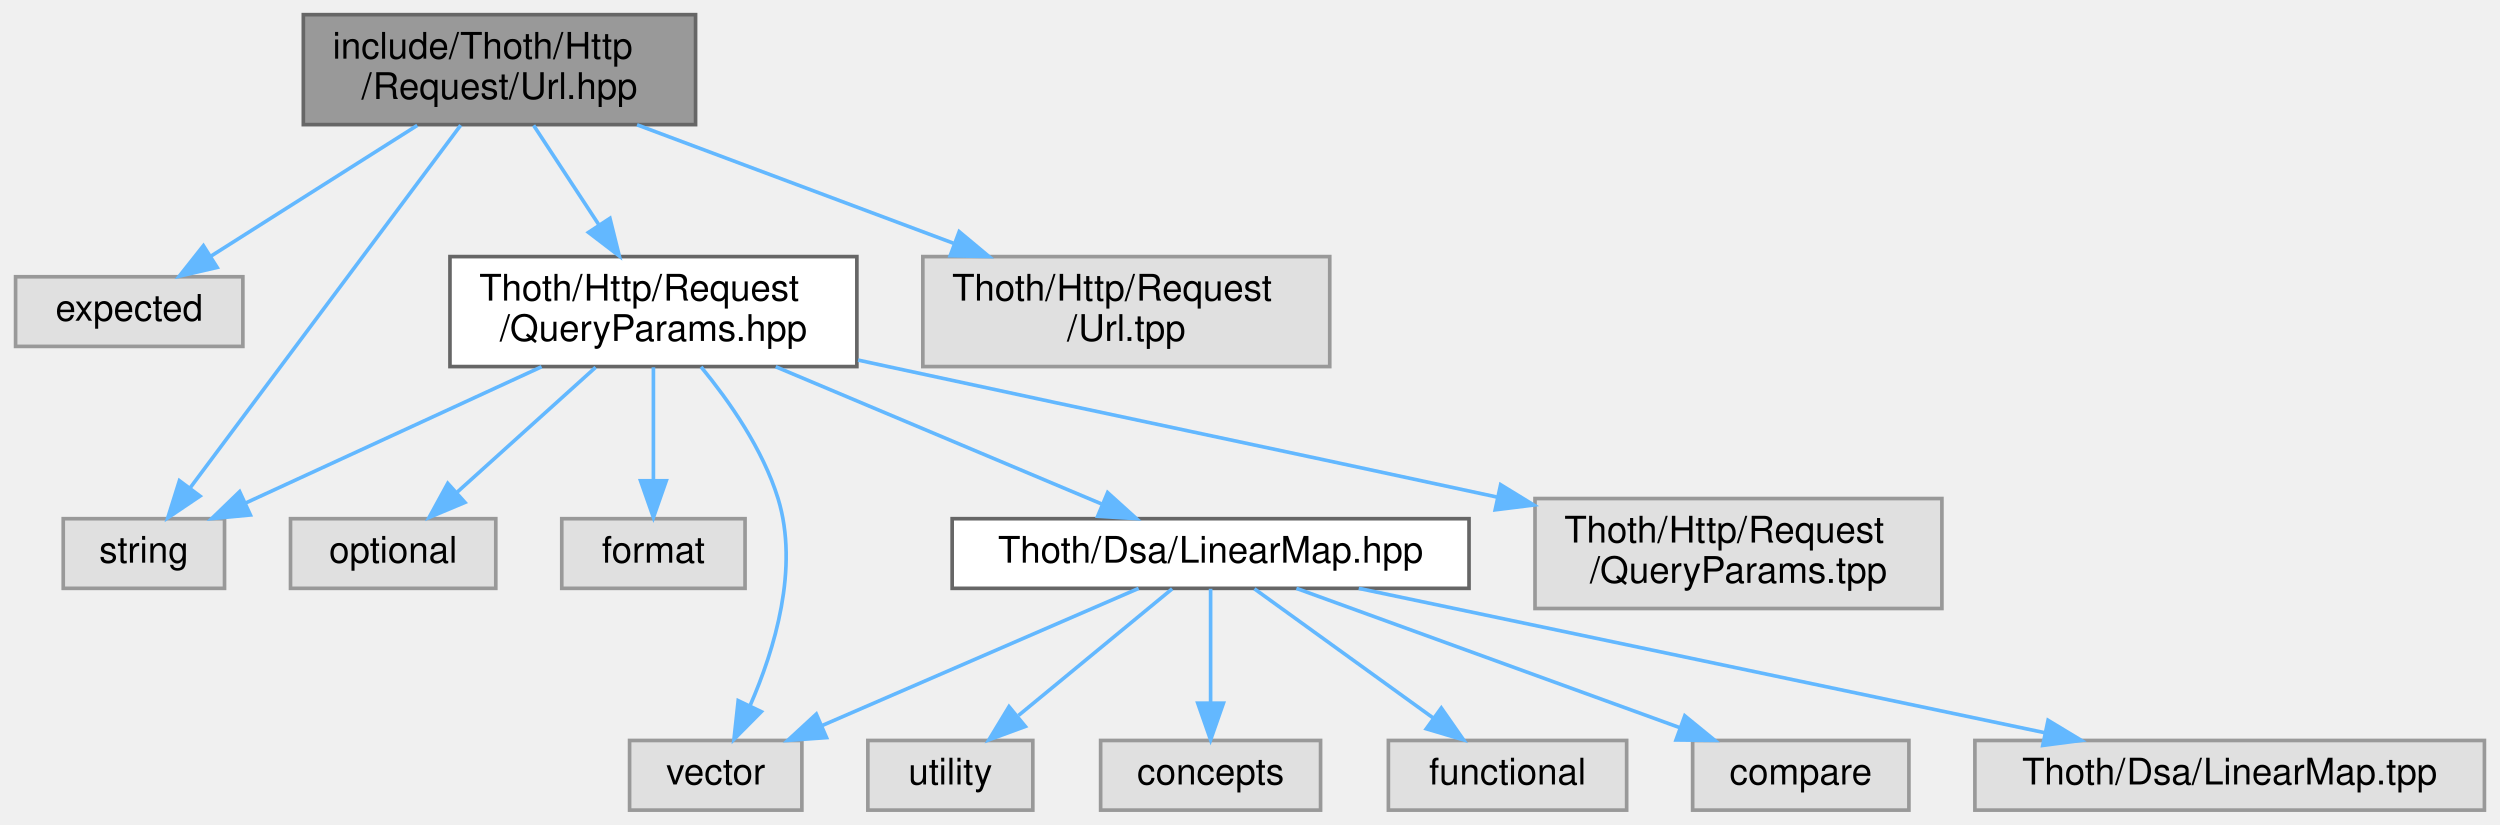
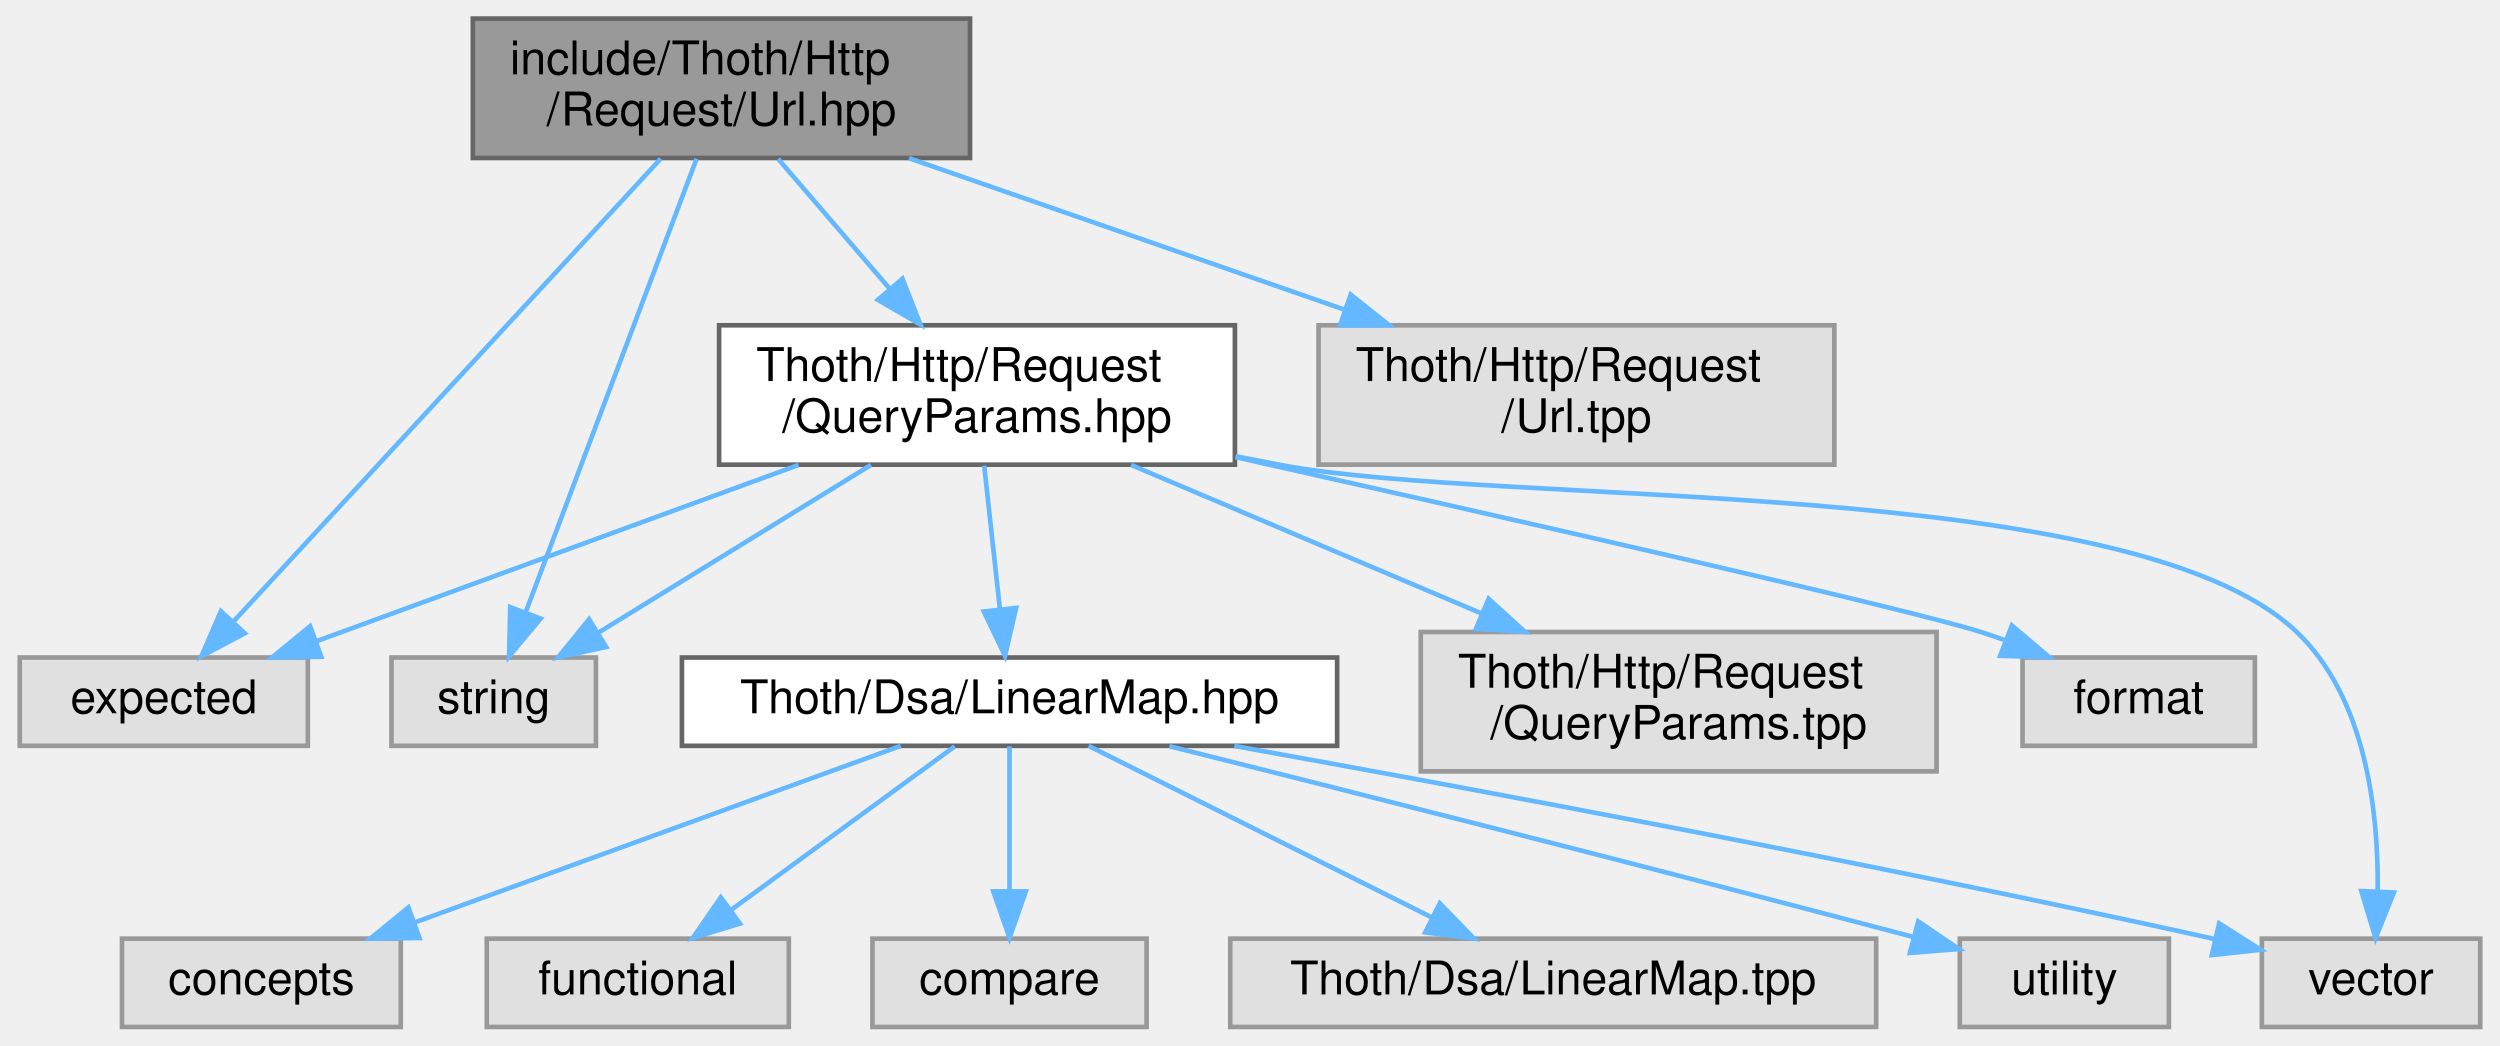
- <svg xmlns="http://www.w3.org/2000/svg" xmlns:xlink="http://www.w3.org/1999/xlink" width="682pt" height="225pt" viewBox="0.00 0.00 681.50 225.00">
+ <svg xmlns="http://www.w3.org/2000/svg" xmlns:xlink="http://www.w3.org/1999/xlink" width="538pt" height="225pt" viewBox="0.00 0.00 537.50 225.00">
  <g id="graph0" class="graph" transform="scale(1 1) rotate(0) translate(4 221)">
    <g id="Node000001" class="node">
      <g id="a_Node000001">
        <a xlink:title=" ">
-           <polygon fill="#999999" stroke="#666666" points="185.5,-217 78.5,-217 78.5,-187 185.5,-187 185.5,-217" />
-           <text text-anchor="start" x="86.5" y="-205" font-family="Helvetica,sans-Serif" font-size="10.00">include/Thoth/Http</text>
-           <text text-anchor="middle" x="132" y="-194" font-family="Helvetica,sans-Serif" font-size="10.00">/Request/Url.hpp</text>
+           <polygon fill="#999999" stroke="#666666" points="204.5,-217 97.5,-217 97.5,-187 204.5,-187 204.5,-217" />
+           <text text-anchor="start" x="105.5" y="-205" font-family="Helvetica,sans-Serif" font-size="10.00">include/Thoth/Http</text>
+           <text text-anchor="middle" x="151" y="-194" font-family="Helvetica,sans-Serif" font-size="10.00">/Request/Url.hpp</text>
        </a>
      </g>
    </g>
    <g id="Node000002" class="node">
      <g id="a_Node000002">
        <a xlink:title=" ">
-           <polygon fill="#e0e0e0" stroke="#999999" points="62,-145.5 0,-145.5 0,-126.5 62,-126.5 62,-145.5" />
-           <text text-anchor="middle" x="31" y="-133.5" font-family="Helvetica,sans-Serif" font-size="10.00">expected</text>
+           <polygon fill="#e0e0e0" stroke="#999999" points="62,-79.5 0,-79.5 0,-60.5 62,-60.5 62,-79.5" />
+           <text text-anchor="middle" x="31" y="-67.5" font-family="Helvetica,sans-Serif" font-size="10.00">expected</text>
        </a>
      </g>
    </g>
    <g id="edge1_Node000001_Node000002" class="edge">
      <g id="a_edge1_Node000001_Node000002">
        <a xlink:title=" ">
-           <path fill="none" stroke="#63b8ff" d="M109.58,-186.8C92.81,-176.17 69.99,-161.7 53.25,-151.1" />
-           <polygon fill="#63b8ff" stroke="#63b8ff" points="54.98,-148.05 44.66,-145.66 51.24,-153.97 54.98,-148.05" />
+           <path fill="none" stroke="#63b8ff" d="M137.93,-186.84C115.46,-162.49 69.63,-112.85 45.93,-87.18" />
+           <polygon fill="#63b8ff" stroke="#63b8ff" points="48.43,-84.72 39.08,-79.75 43.29,-89.47 48.43,-84.72" />
        </a>
      </g>
    </g>
    <g id="Node000003" class="node">
      <g id="a_Node000003">
        <a xlink:title=" ">
-           <polygon fill="#e0e0e0" stroke="#999999" points="57,-79.5 13,-79.5 13,-60.5 57,-60.5 57,-79.5" />
-           <text text-anchor="middle" x="35" y="-67.5" font-family="Helvetica,sans-Serif" font-size="10.00">string</text>
+           <polygon fill="#e0e0e0" stroke="#999999" points="124,-79.5 80,-79.5 80,-60.5 124,-60.5 124,-79.5" />
+           <text text-anchor="middle" x="102" y="-67.5" font-family="Helvetica,sans-Serif" font-size="10.00">string</text>
        </a>
      </g>
    </g>
    <g id="edge2_Node000001_Node000003" class="edge">
      <g id="a_edge2_Node000001_Node000003">
        <a xlink:title=" ">
-           <path fill="none" stroke="#63b8ff" d="M121.43,-186.84C103.43,-162.71 66.87,-113.71 47.57,-87.85" />
-           <polygon fill="#63b8ff" stroke="#63b8ff" points="50.31,-85.67 41.53,-79.75 44.7,-89.86 50.31,-85.67" />
+           <path fill="none" stroke="#63b8ff" d="M145.66,-186.84C136.72,-163.13 118.74,-115.41 108.87,-89.23" />
+           <polygon fill="#63b8ff" stroke="#63b8ff" points="112.1,-87.87 105.3,-79.75 105.55,-90.34 112.1,-87.87" />
        </a>
      </g>
    </g>
    <g id="Node000004" class="node">
      <g id="a_Node000004">
        <a xlink:href="_query_params_8hpp.html" target="_top" xlink:title=" ">
-           <polygon fill="white" stroke="#666666" points="229.5,-151 118.5,-151 118.5,-121 229.5,-121 229.5,-151" />
-           <text text-anchor="start" x="126.5" y="-139" font-family="Helvetica,sans-Serif" font-size="10.00">Thoth/Http/Request</text>
-           <text text-anchor="middle" x="174" y="-128" font-family="Helvetica,sans-Serif" font-size="10.00">/QueryParams.hpp</text>
+           <polygon fill="white" stroke="#666666" points="261.5,-151 150.5,-151 150.5,-121 261.5,-121 261.5,-151" />
+           <text text-anchor="start" x="158.5" y="-139" font-family="Helvetica,sans-Serif" font-size="10.00">Thoth/Http/Request</text>
+           <text text-anchor="middle" x="206" y="-128" font-family="Helvetica,sans-Serif" font-size="10.00">/QueryParams.hpp</text>
        </a>
      </g>
    </g>
    <g id="edge3_Node000001_Node000004" class="edge">
      <g id="a_edge3_Node000001_Node000004">
        <a xlink:title=" ">
-           <path fill="none" stroke="#63b8ff" d="M141.32,-186.8C146.54,-178.84 153.17,-168.74 159.1,-159.71" />
-           <polygon fill="#63b8ff" stroke="#63b8ff" points="162.14,-161.44 164.7,-151.16 156.29,-157.6 162.14,-161.44" />
-         </a>
-       </g>
-     </g>
-     <g id="Node000015" class="node">
-       <g id="a_Node000015">
-         <a xlink:title=" ">
-           <polygon fill="#e0e0e0" stroke="#999999" points="358.5,-151 247.5,-151 247.5,-121 358.5,-121 358.5,-151" />
-           <text text-anchor="start" x="255.5" y="-139" font-family="Helvetica,sans-Serif" font-size="10.00">Thoth/Http/Request</text>
-           <text text-anchor="middle" x="303" y="-128" font-family="Helvetica,sans-Serif" font-size="10.00">/Url.tpp</text>
-         </a>
-       </g>
-     </g>
-     <g id="edge16_Node000001_Node000015" class="edge">
-       <g id="a_edge16_Node000001_Node000015">
-         <a xlink:title=" ">
-           <path fill="none" stroke="#63b8ff" d="M169.53,-186.95C194.92,-177.45 228.66,-164.82 255.86,-154.64" />
-           <polygon fill="#63b8ff" stroke="#63b8ff" points="257.42,-157.8 265.56,-151.01 254.97,-151.24 257.42,-157.8" />
+           <path fill="none" stroke="#63b8ff" d="M163.21,-186.8C170.26,-178.59 179.27,-168.1 187.21,-158.87" />
+           <polygon fill="#63b8ff" stroke="#63b8ff" points="189.96,-161.03 193.83,-151.16 184.66,-156.47 189.96,-161.03" />
+         </a>
+       </g>
+     </g>
+     <g id="Node000014" class="node">
+       <g id="a_Node000014">
+         <a xlink:title=" ">
+           <polygon fill="#e0e0e0" stroke="#999999" points="390.5,-151 279.5,-151 279.5,-121 390.5,-121 390.5,-151" />
+           <text text-anchor="start" x="287.5" y="-139" font-family="Helvetica,sans-Serif" font-size="10.00">Thoth/Http/Request</text>
+           <text text-anchor="middle" x="335" y="-128" font-family="Helvetica,sans-Serif" font-size="10.00">/Url.tpp</text>
+         </a>
+       </g>
+     </g>
+     <g id="edge16_Node000001_Node000014" class="edge">
+       <g id="a_edge16_Node000001_Node000014">
+         <a xlink:title=" ">
+           <path fill="none" stroke="#63b8ff" d="M191.38,-186.95C218.94,-177.37 255.64,-164.6 285.05,-154.37" />
+           <polygon fill="#63b8ff" stroke="#63b8ff" points="286.42,-157.6 294.71,-151.01 284.12,-150.99 286.42,-157.6" />
+         </a>
+       </g>
+     </g>
+     <g id="edge4_Node000004_Node000002" class="edge">
+       <g id="a_edge4_Node000004_Node000002">
+         <a xlink:title=" ">
+           <path fill="none" stroke="#63b8ff" d="M167.6,-120.95C136.5,-109.58 93.17,-93.74 63.71,-82.96" />
+           <polygon fill="#63b8ff" stroke="#63b8ff" points="64.88,-79.66 54.29,-79.52 62.48,-86.24 64.88,-79.66" />
        </a>
      </g>
    </g>
    <g id="edge7_Node000004_Node000003" class="edge">
      <g id="a_edge7_Node000004_Node000003">
        <a xlink:title=" ">
-           <path fill="none" stroke="#63b8ff" d="M143.5,-120.95C119.44,-109.88 86.17,-94.56 62.84,-83.82" />
-           <polygon fill="#63b8ff" stroke="#63b8ff" points="64.05,-80.52 53.5,-79.52 61.12,-86.88 64.05,-80.52" />
+           <path fill="none" stroke="#63b8ff" d="M183.18,-120.95C165.82,-110.27 142.06,-95.65 124.73,-84.98" />
+           <polygon fill="#63b8ff" stroke="#63b8ff" points="126.19,-81.78 115.84,-79.52 122.52,-87.74 126.19,-81.78" />
        </a>
      </g>
    </g>
    <g id="Node000005" class="node">
      <g id="a_Node000005">
        <a xlink:title=" ">
-           <polygon fill="#e0e0e0" stroke="#999999" points="131,-79.5 75,-79.5 75,-60.5 131,-60.5 131,-79.5" />
-           <text text-anchor="middle" x="103" y="-67.5" font-family="Helvetica,sans-Serif" font-size="10.00">optional</text>
-         </a>
-       </g>
-     </g>
-     <g id="edge4_Node000004_Node000005" class="edge">
-       <g id="a_edge4_Node000004_Node000005">
-         <a xlink:title=" ">
-           <path fill="none" stroke="#63b8ff" d="M158.24,-120.8C147.07,-110.72 132.06,-97.19 120.51,-86.78" />
-           <polygon fill="#63b8ff" stroke="#63b8ff" points="122.58,-83.94 112.81,-79.84 117.9,-89.14 122.58,-83.94" />
+           <polygon fill="#e0e0e0" stroke="#999999" points="481,-79.5 431,-79.5 431,-60.5 481,-60.5 481,-79.5" />
+           <text text-anchor="middle" x="456" y="-67.5" font-family="Helvetica,sans-Serif" font-size="10.00">format</text>
+         </a>
+       </g>
+     </g>
+     <g id="edge5_Node000004_Node000005" class="edge">
+       <g id="a_edge5_Node000004_Node000005">
+         <a xlink:title=" ">
+           <path fill="none" stroke="#63b8ff" d="M261.68,-122.61C320.48,-109.44 406.78,-89.86 422,-85 423.67,-84.47 425.38,-83.89 427.09,-83.27" />
+           <polygon fill="#63b8ff" stroke="#63b8ff" points="428.7,-86.4 436.78,-79.55 426.19,-79.87 428.7,-86.4" />
        </a>
      </g>
    </g>
    <g id="Node000006" class="node">
      <g id="a_Node000006">
        <a xlink:title=" ">
-           <polygon fill="#e0e0e0" stroke="#999999" points="199,-79.5 149,-79.5 149,-60.5 199,-60.5 199,-79.5" />
-           <text text-anchor="middle" x="174" y="-67.5" font-family="Helvetica,sans-Serif" font-size="10.00">format</text>
-         </a>
-       </g>
-     </g>
-     <g id="edge5_Node000004_Node000006" class="edge">
-       <g id="a_edge5_Node000004_Node000006">
-         <a xlink:title=" ">
-           <path fill="none" stroke="#63b8ff" d="M174,-120.8C174,-111.7 174,-99.79 174,-89.9" />
-           <polygon fill="#63b8ff" stroke="#63b8ff" points="177.5,-89.84 174,-79.84 170.5,-89.84 177.5,-89.84" />
+           <polygon fill="#e0e0e0" stroke="#999999" points="529.5,-19 482.5,-19 482.5,0 529.5,0 529.5,-19" />
+           <text text-anchor="middle" x="506" y="-7" font-family="Helvetica,sans-Serif" font-size="10.00">vector</text>
+         </a>
+       </g>
+     </g>
+     <g id="edge6_Node000004_Node000006" class="edge">
+       <g id="a_edge6_Node000004_Node000006">
+         <a xlink:title=" ">
+           <path fill="none" stroke="#63b8ff" d="M261.63,-122.83C264.8,-122.2 267.94,-121.58 271,-121 319.46,-111.8 454.29,-119.02 490,-85 504.87,-70.84 507.59,-46.47 507.43,-29.47" />
+           <polygon fill="#63b8ff" stroke="#63b8ff" points="510.91,-28.93 506.97,-19.1 503.91,-29.24 510.91,-28.93" />
        </a>
      </g>
    </g>
    <g id="Node000007" class="node">
      <g id="a_Node000007">
-         <a xlink:title=" ">
-           <polygon fill="#e0e0e0" stroke="#999999" points="214.5,-19 167.5,-19 167.5,0 214.5,0 214.5,-19" />
-           <text text-anchor="middle" x="191" y="-7" font-family="Helvetica,sans-Serif" font-size="10.00">vector</text>
-         </a>
-       </g>
-     </g>
-     <g id="edge6_Node000004_Node000007" class="edge">
-       <g id="a_edge6_Node000004_Node000007">
-         <a xlink:title=" ">
-           <path fill="none" stroke="#63b8ff" d="M186.99,-120.92C194.74,-111.51 203.86,-98.44 208,-85 213.83,-66.04 207.06,-43.82 200.41,-28.61" />
-           <polygon fill="#63b8ff" stroke="#63b8ff" points="203.44,-26.85 195.98,-19.33 197.13,-29.86 203.44,-26.85" />
+         <a xlink:href="_linear_map_8hpp.html" target="_top" xlink:title=" ">
+           <polygon fill="white" stroke="#666666" points="283.5,-79.5 142.5,-79.5 142.5,-60.5 283.5,-60.5 283.5,-79.5" />
+           <text text-anchor="middle" x="213" y="-67.5" font-family="Helvetica,sans-Serif" font-size="10.00">Thoth/Dsa/LinearMap.hpp</text>
+         </a>
+       </g>
+     </g>
+     <g id="edge8_Node000004_Node000007" class="edge">
+       <g id="a_edge8_Node000004_Node000007">
+         <a xlink:title=" ">
+           <path fill="none" stroke="#63b8ff" d="M207.55,-120.8C208.55,-111.7 209.85,-99.79 210.93,-89.9" />
+           <polygon fill="#63b8ff" stroke="#63b8ff" points="214.42,-90.17 212.03,-79.84 207.47,-89.4 214.42,-90.17" />
+         </a>
+       </g>
+     </g>
+     <g id="Node000013" class="node">
+       <g id="a_Node000013">
+         <a xlink:title=" ">
+           <polygon fill="#e0e0e0" stroke="#999999" points="412.5,-85 301.5,-85 301.5,-55 412.5,-55 412.5,-85" />
+           <text text-anchor="start" x="309.5" y="-73" font-family="Helvetica,sans-Serif" font-size="10.00">Thoth/Http/Request</text>
+           <text text-anchor="middle" x="357" y="-62" font-family="Helvetica,sans-Serif" font-size="10.00">/QueryParams.tpp</text>
+         </a>
+       </g>
+     </g>
+     <g id="edge15_Node000004_Node000013" class="edge">
+       <g id="a_edge15_Node000004_Node000013">
+         <a xlink:title=" ">
+           <path fill="none" stroke="#63b8ff" d="M239.14,-120.95C261.27,-111.58 290.57,-99.16 314.42,-89.05" />
+           <polygon fill="#63b8ff" stroke="#63b8ff" points="316.1,-92.14 323.94,-85.01 313.37,-85.69 316.1,-92.14" />
+         </a>
+       </g>
+     </g>
+     <g id="edge9_Node000007_Node000006" class="edge">
+       <g id="a_edge9_Node000007_Node000006">
+         <a xlink:title=" ">
+           <path fill="none" stroke="#63b8ff" d="M261.37,-60.47C313.52,-51.09 398.89,-35.18 472,-19 472.1,-18.98 472.21,-18.95 472.31,-18.93" />
+           <polygon fill="#63b8ff" stroke="#63b8ff" points="473.32,-22.29 482.26,-16.61 471.73,-15.47 473.32,-22.29" />
        </a>
      </g>
    </g>
    <g id="Node000008" class="node">
      <g id="a_Node000008">
-         <a xlink:href="_linear_map_8hpp.html" target="_top" xlink:title=" ">
-           <polygon fill="white" stroke="#666666" points="396.5,-79.5 255.5,-79.5 255.5,-60.5 396.5,-60.5 396.5,-79.5" />
-           <text text-anchor="middle" x="326" y="-67.5" font-family="Helvetica,sans-Serif" font-size="10.00">Thoth/Dsa/LinearMap.hpp</text>
-         </a>
-       </g>
-     </g>
-     <g id="edge8_Node000004_Node000008" class="edge">
-       <g id="a_edge8_Node000004_Node000008">
-         <a xlink:title=" ">
-           <path fill="none" stroke="#63b8ff" d="M207.36,-120.95C233.9,-109.78 270.69,-94.29 296.24,-83.53" />
-           <polygon fill="#63b8ff" stroke="#63b8ff" points="297.91,-86.62 305.77,-79.52 295.2,-80.17 297.91,-86.62" />
-         </a>
-       </g>
-     </g>
-     <g id="Node000014" class="node">
-       <g id="a_Node000014">
-         <a xlink:title=" ">
-           <polygon fill="#e0e0e0" stroke="#999999" points="525.5,-85 414.5,-85 414.5,-55 525.5,-55 525.5,-85" />
-           <text text-anchor="start" x="422.5" y="-73" font-family="Helvetica,sans-Serif" font-size="10.00">Thoth/Http/Request</text>
-           <text text-anchor="middle" x="470" y="-62" font-family="Helvetica,sans-Serif" font-size="10.00">/QueryParams.tpp</text>
-         </a>
-       </g>
-     </g>
-     <g id="edge15_Node000004_Node000014" class="edge">
-       <g id="a_edge15_Node000004_Node000014">
-         <a xlink:title=" ">
-           <path fill="none" stroke="#63b8ff" d="M229.84,-122.77C232.6,-122.17 235.33,-121.58 238,-121 309.57,-105.5 329.74,-101.48 404.28,-85.37" />
-           <polygon fill="#63b8ff" stroke="#63b8ff" points="405.12,-88.77 414.16,-83.23 403.64,-81.92 405.12,-88.77" />
-         </a>
-       </g>
-     </g>
-     <g id="edge9_Node000008_Node000007" class="edge">
-       <g id="a_edge9_Node000008_Node000007">
-         <a xlink:title=" ">
-           <path fill="none" stroke="#63b8ff" d="M306.37,-60.49C283.67,-50.66 246.1,-34.38 220.03,-23.08" />
-           <polygon fill="#63b8ff" stroke="#63b8ff" points="221.22,-19.78 210.65,-19.02 218.44,-26.2 221.22,-19.78" />
+         <a xlink:title=" ">
+           <polygon fill="#e0e0e0" stroke="#999999" points="462.5,-19 417.5,-19 417.5,0 462.5,0 462.5,-19" />
+           <text text-anchor="middle" x="440" y="-7" font-family="Helvetica,sans-Serif" font-size="10.00">utility</text>
+         </a>
+       </g>
+     </g>
+     <g id="edge10_Node000007_Node000008" class="edge">
+       <g id="a_edge10_Node000007_Node000008">
+         <a xlink:title=" ">
+           <path fill="none" stroke="#63b8ff" d="M247.39,-60.42C284.58,-51.11 345.85,-35.63 407.44,-19.38" />
+           <polygon fill="#63b8ff" stroke="#63b8ff" points="408.55,-22.71 417.33,-16.77 406.76,-15.94 408.55,-22.71" />
        </a>
      </g>
    </g>
    <g id="Node000009" class="node">
      <g id="a_Node000009">
        <a xlink:title=" ">
-           <polygon fill="#e0e0e0" stroke="#999999" points="277.5,-19 232.5,-19 232.5,0 277.5,0 277.5,-19" />
-           <text text-anchor="middle" x="255" y="-7" font-family="Helvetica,sans-Serif" font-size="10.00">utility</text>
-         </a>
-       </g>
-     </g>
-     <g id="edge10_Node000008_Node000009" class="edge">
-       <g id="a_edge10_Node000008_Node000009">
-         <a xlink:title=" ">
-           <path fill="none" stroke="#63b8ff" d="M315.52,-60.37C304.51,-51.3 286.96,-36.84 273.59,-25.82" />
-           <polygon fill="#63b8ff" stroke="#63b8ff" points="275.46,-22.83 265.52,-19.17 271.01,-28.23 275.46,-22.83" />
+           <polygon fill="#e0e0e0" stroke="#999999" points="82,-19 22,-19 22,0 82,0 82,-19" />
+           <text text-anchor="middle" x="52" y="-7" font-family="Helvetica,sans-Serif" font-size="10.00">concepts</text>
+         </a>
+       </g>
+     </g>
+     <g id="edge11_Node000007_Node000009" class="edge">
+       <g id="a_edge11_Node000007_Node000009">
+         <a xlink:title=" ">
+           <path fill="none" stroke="#63b8ff" d="M189.59,-60.49C162.05,-50.49 116.13,-33.8 84.99,-22.49" />
+           <polygon fill="#63b8ff" stroke="#63b8ff" points="86.03,-19.14 75.44,-19.02 83.64,-25.72 86.03,-19.14" />
        </a>
      </g>
    </g>
    <g id="Node000010" class="node">
      <g id="a_Node000010">
        <a xlink:title=" ">
-           <polygon fill="#e0e0e0" stroke="#999999" points="356,-19 296,-19 296,0 356,0 356,-19" />
-           <text text-anchor="middle" x="326" y="-7" font-family="Helvetica,sans-Serif" font-size="10.00">concepts</text>
-         </a>
-       </g>
-     </g>
-     <g id="edge11_Node000008_Node000010" class="edge">
-       <g id="a_edge11_Node000008_Node000010">
-         <a xlink:title=" ">
-           <path fill="none" stroke="#63b8ff" d="M326,-60.37C326,-52.25 326,-39.81 326,-29.39" />
-           <polygon fill="#63b8ff" stroke="#63b8ff" points="329.5,-29.17 326,-19.17 322.5,-29.17 329.5,-29.17" />
+           <polygon fill="#e0e0e0" stroke="#999999" points="165.5,-19 100.5,-19 100.5,0 165.5,0 165.5,-19" />
+           <text text-anchor="middle" x="133" y="-7" font-family="Helvetica,sans-Serif" font-size="10.00">functional</text>
+         </a>
+       </g>
+     </g>
+     <g id="edge12_Node000007_Node000010" class="edge">
+       <g id="a_edge12_Node000007_Node000010">
+         <a xlink:title=" ">
+           <path fill="none" stroke="#63b8ff" d="M201.2,-60.37C188.55,-51.12 168.26,-36.28 153.09,-25.19" />
+           <polygon fill="#63b8ff" stroke="#63b8ff" points="154.99,-22.24 144.85,-19.17 150.86,-27.9 154.99,-22.24" />
        </a>
      </g>
    </g>
    <g id="Node000011" class="node">
      <g id="a_Node000011">
        <a xlink:title=" ">
-           <polygon fill="#e0e0e0" stroke="#999999" points="439.5,-19 374.5,-19 374.5,0 439.5,0 439.5,-19" />
-           <text text-anchor="middle" x="407" y="-7" font-family="Helvetica,sans-Serif" font-size="10.00">functional</text>
-         </a>
-       </g>
-     </g>
-     <g id="edge12_Node000008_Node000011" class="edge">
-       <g id="a_edge12_Node000008_Node000011">
-         <a xlink:title=" ">
-           <path fill="none" stroke="#63b8ff" d="M337.95,-60.37C350.75,-51.12 371.3,-36.28 386.65,-25.19" />
-           <polygon fill="#63b8ff" stroke="#63b8ff" points="388.94,-27.86 395,-19.17 384.84,-22.18 388.94,-27.86" />
+           <polygon fill="#e0e0e0" stroke="#999999" points="242.5,-19 183.5,-19 183.5,0 242.5,0 242.5,-19" />
+           <text text-anchor="middle" x="213" y="-7" font-family="Helvetica,sans-Serif" font-size="10.00">compare</text>
+         </a>
+       </g>
+     </g>
+     <g id="edge13_Node000007_Node000011" class="edge">
+       <g id="a_edge13_Node000007_Node000011">
+         <a xlink:title=" ">
+           <path fill="none" stroke="#63b8ff" d="M213,-60.37C213,-52.25 213,-39.81 213,-29.39" />
+           <polygon fill="#63b8ff" stroke="#63b8ff" points="216.5,-29.17 213,-19.17 209.5,-29.17 216.5,-29.17" />
        </a>
      </g>
    </g>
    <g id="Node000012" class="node">
      <g id="a_Node000012">
        <a xlink:title=" ">
-           <polygon fill="#e0e0e0" stroke="#999999" points="516.5,-19 457.5,-19 457.5,0 516.5,0 516.5,-19" />
-           <text text-anchor="middle" x="487" y="-7" font-family="Helvetica,sans-Serif" font-size="10.00">compare</text>
-         </a>
-       </g>
-     </g>
-     <g id="edge13_Node000008_Node000012" class="edge">
-       <g id="a_edge13_Node000008_Node000012">
-         <a xlink:title=" ">
-           <path fill="none" stroke="#63b8ff" d="M349.41,-60.49C376.95,-50.49 422.87,-33.8 454.01,-22.49" />
-           <polygon fill="#63b8ff" stroke="#63b8ff" points="455.36,-25.72 463.56,-19.02 452.97,-19.14 455.36,-25.72" />
-         </a>
-       </g>
-     </g>
-     <g id="Node000013" class="node">
-       <g id="a_Node000013">
-         <a xlink:title=" ">
-           <polygon fill="#e0e0e0" stroke="#999999" points="673.5,-19 534.5,-19 534.5,0 673.5,0 673.5,-19" />
-           <text text-anchor="middle" x="604" y="-7" font-family="Helvetica,sans-Serif" font-size="10.00">Thoth/Dsa/LinearMap.tpp</text>
-         </a>
-       </g>
-     </g>
-     <g id="edge14_Node000008_Node000013" class="edge">
-       <g id="a_edge14_Node000008_Node000013">
-         <a xlink:title=" ">
-           <path fill="none" stroke="#63b8ff" d="M366.42,-60.49C415.94,-50.07 499.84,-32.42 553.54,-21.12" />
-           <polygon fill="#63b8ff" stroke="#63b8ff" points="554.46,-24.5 563.53,-19.02 553.02,-17.65 554.46,-24.5" />
+           <polygon fill="#e0e0e0" stroke="#999999" points="399.5,-19 260.5,-19 260.5,0 399.5,0 399.5,-19" />
+           <text text-anchor="middle" x="330" y="-7" font-family="Helvetica,sans-Serif" font-size="10.00">Thoth/Dsa/LinearMap.tpp</text>
+         </a>
+       </g>
+     </g>
+     <g id="edge14_Node000007_Node000012" class="edge">
+       <g id="a_edge14_Node000007_Node000012">
+         <a xlink:title=" ">
+           <path fill="none" stroke="#63b8ff" d="M230.01,-60.49C249.42,-50.79 281.39,-34.81 303.94,-23.53" />
+           <polygon fill="#63b8ff" stroke="#63b8ff" points="305.59,-26.62 312.97,-19.02 302.46,-20.36 305.59,-26.62" />
        </a>
      </g>
    </g>
  </g>
</svg>
